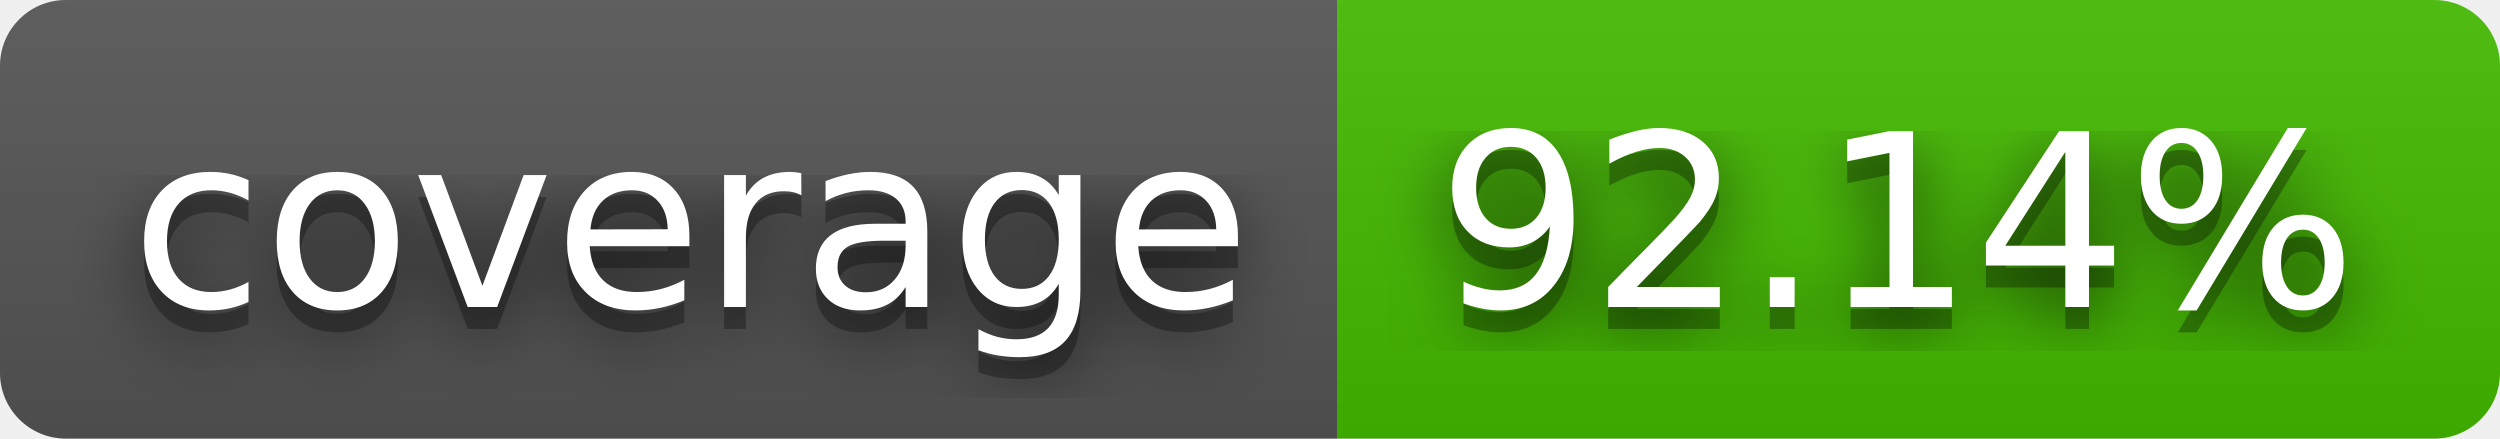
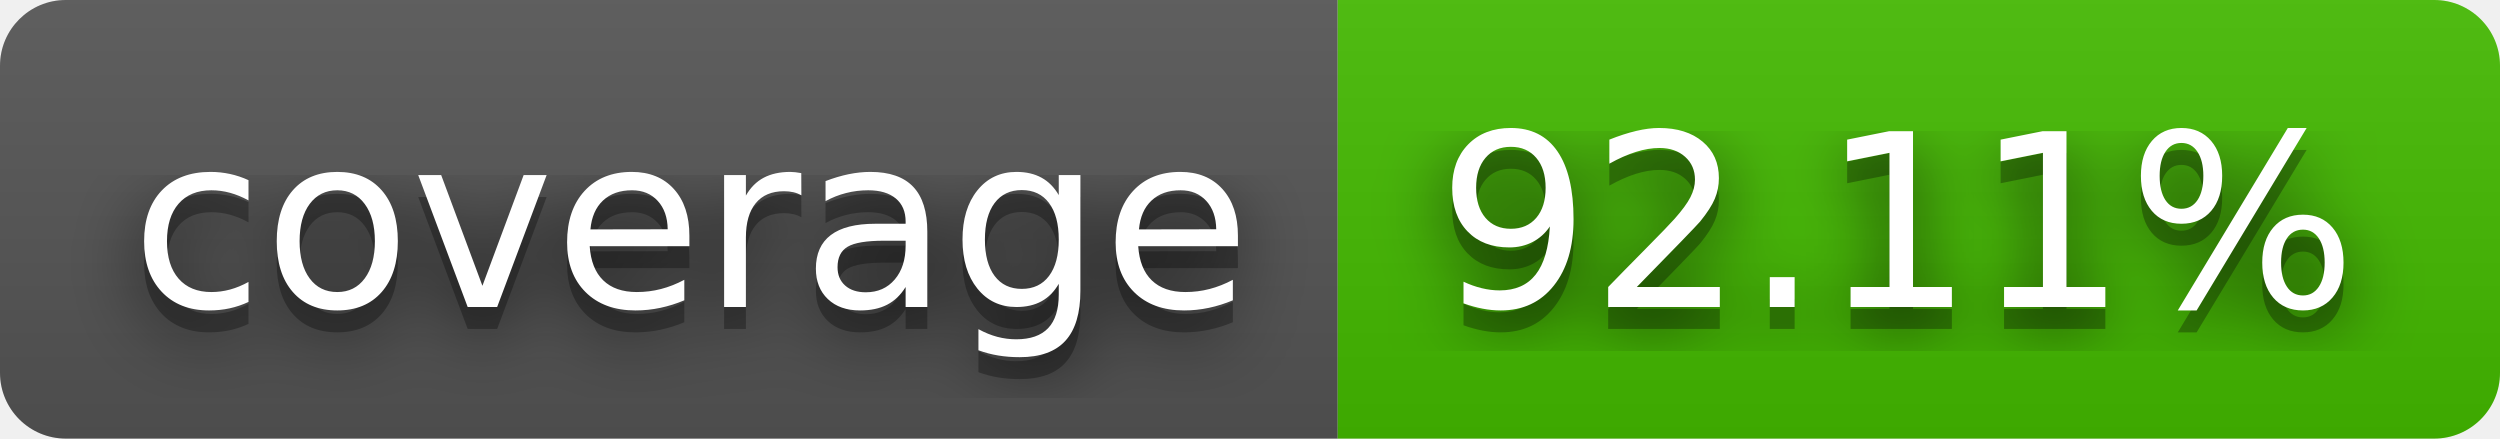
- <svg xmlns="http://www.w3.org/2000/svg" width="114" height="20" role="img" aria-label="coverage: 92.14%">
+ <svg xmlns="http://www.w3.org/2000/svg" width="114" height="20" role="img" aria-label="coverage: 92.11%">
  <filter id="blur">
    <feGaussianBlur stdDeviation="16" />
  </filter>
  <linearGradient id="s" x2="0" y2="100%">
    <stop offset="0" stop-color="#bbb" stop-opacity=".1" />
    <stop offset="1" stop-opacity=".1" />
  </linearGradient>
  <clipPath id="r">
    <rect width="114" height="20" rx="3" />
  </clipPath>
  <g clip-path="url(#r)">
    <rect width="61" height="20" fill="#555" />
    <rect x="61" width="53" height="20" fill="#4b0" />
    <rect width="114" height="20" fill="url(#s)" />
  </g>
  <g fill="#fff" text-anchor="middle" font-family="Verdana,Geneva,DejaVu Sans,sans-serif" text-rendering="geometricPrecision" font-size="110">
    <g transform="scale(.1)">
      <g aria-hidden="true" fill="#010101">
        <text x="315" y="150" fill-opacity=".8" filter="url(#blur)" textLength="510">coverage</text>
        <text x="315" y="150" fill-opacity=".3" textLength="510">coverage</text>
      </g>
      <text x="315" y="140" textLength="510">coverage</text>
    </g>
    <g transform="scale(.1)">
      <g aria-hidden="true" fill="#010101">
-         <text x="865" y="150" fill-opacity=".8" filter="url(#blur)" textLength="430">92.14%</text>
-         <text x="865" y="150" fill-opacity=".3" textLength="430">92.14%</text>
+         <text x="865" y="150" fill-opacity=".8" filter="url(#blur)" textLength="430">92.11%</text>
+         <text x="865" y="150" fill-opacity=".3" textLength="430">92.11%</text>
      </g>
-       <text x="865" y="140" textLength="430">92.14%</text>
+       <text x="865" y="140" textLength="430">92.11%</text>
    </g>
  </g>
</svg>
